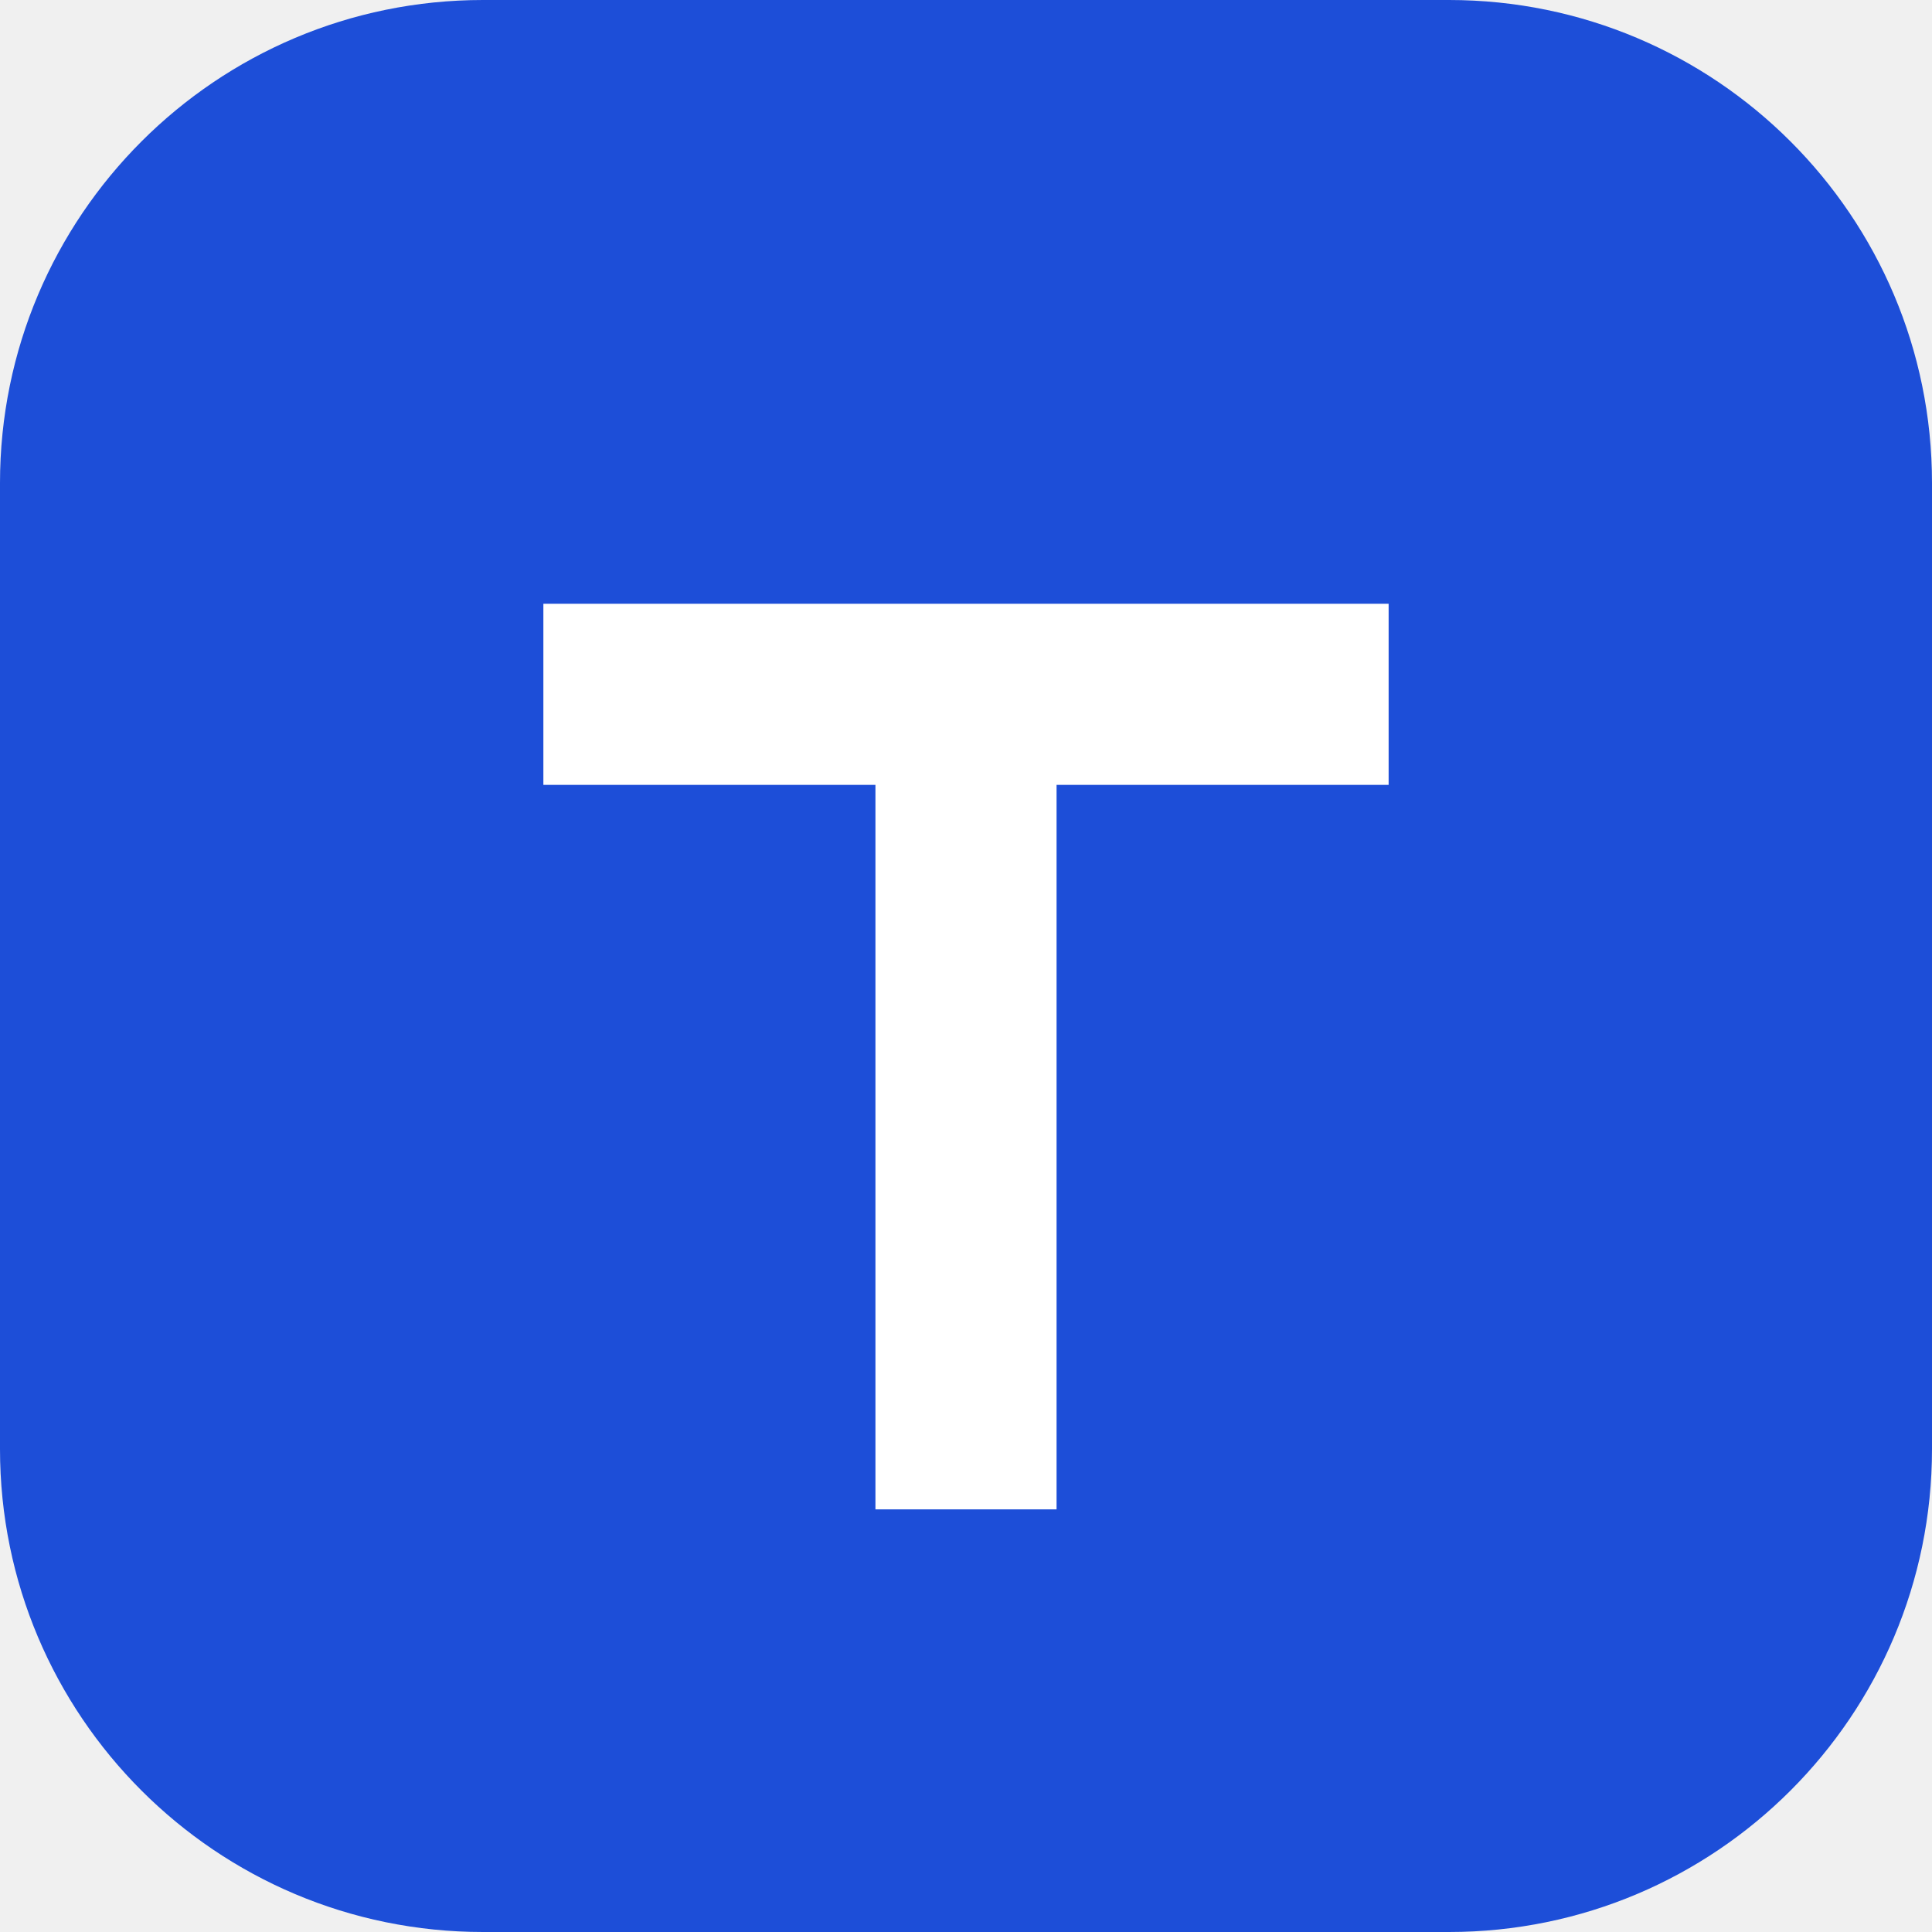
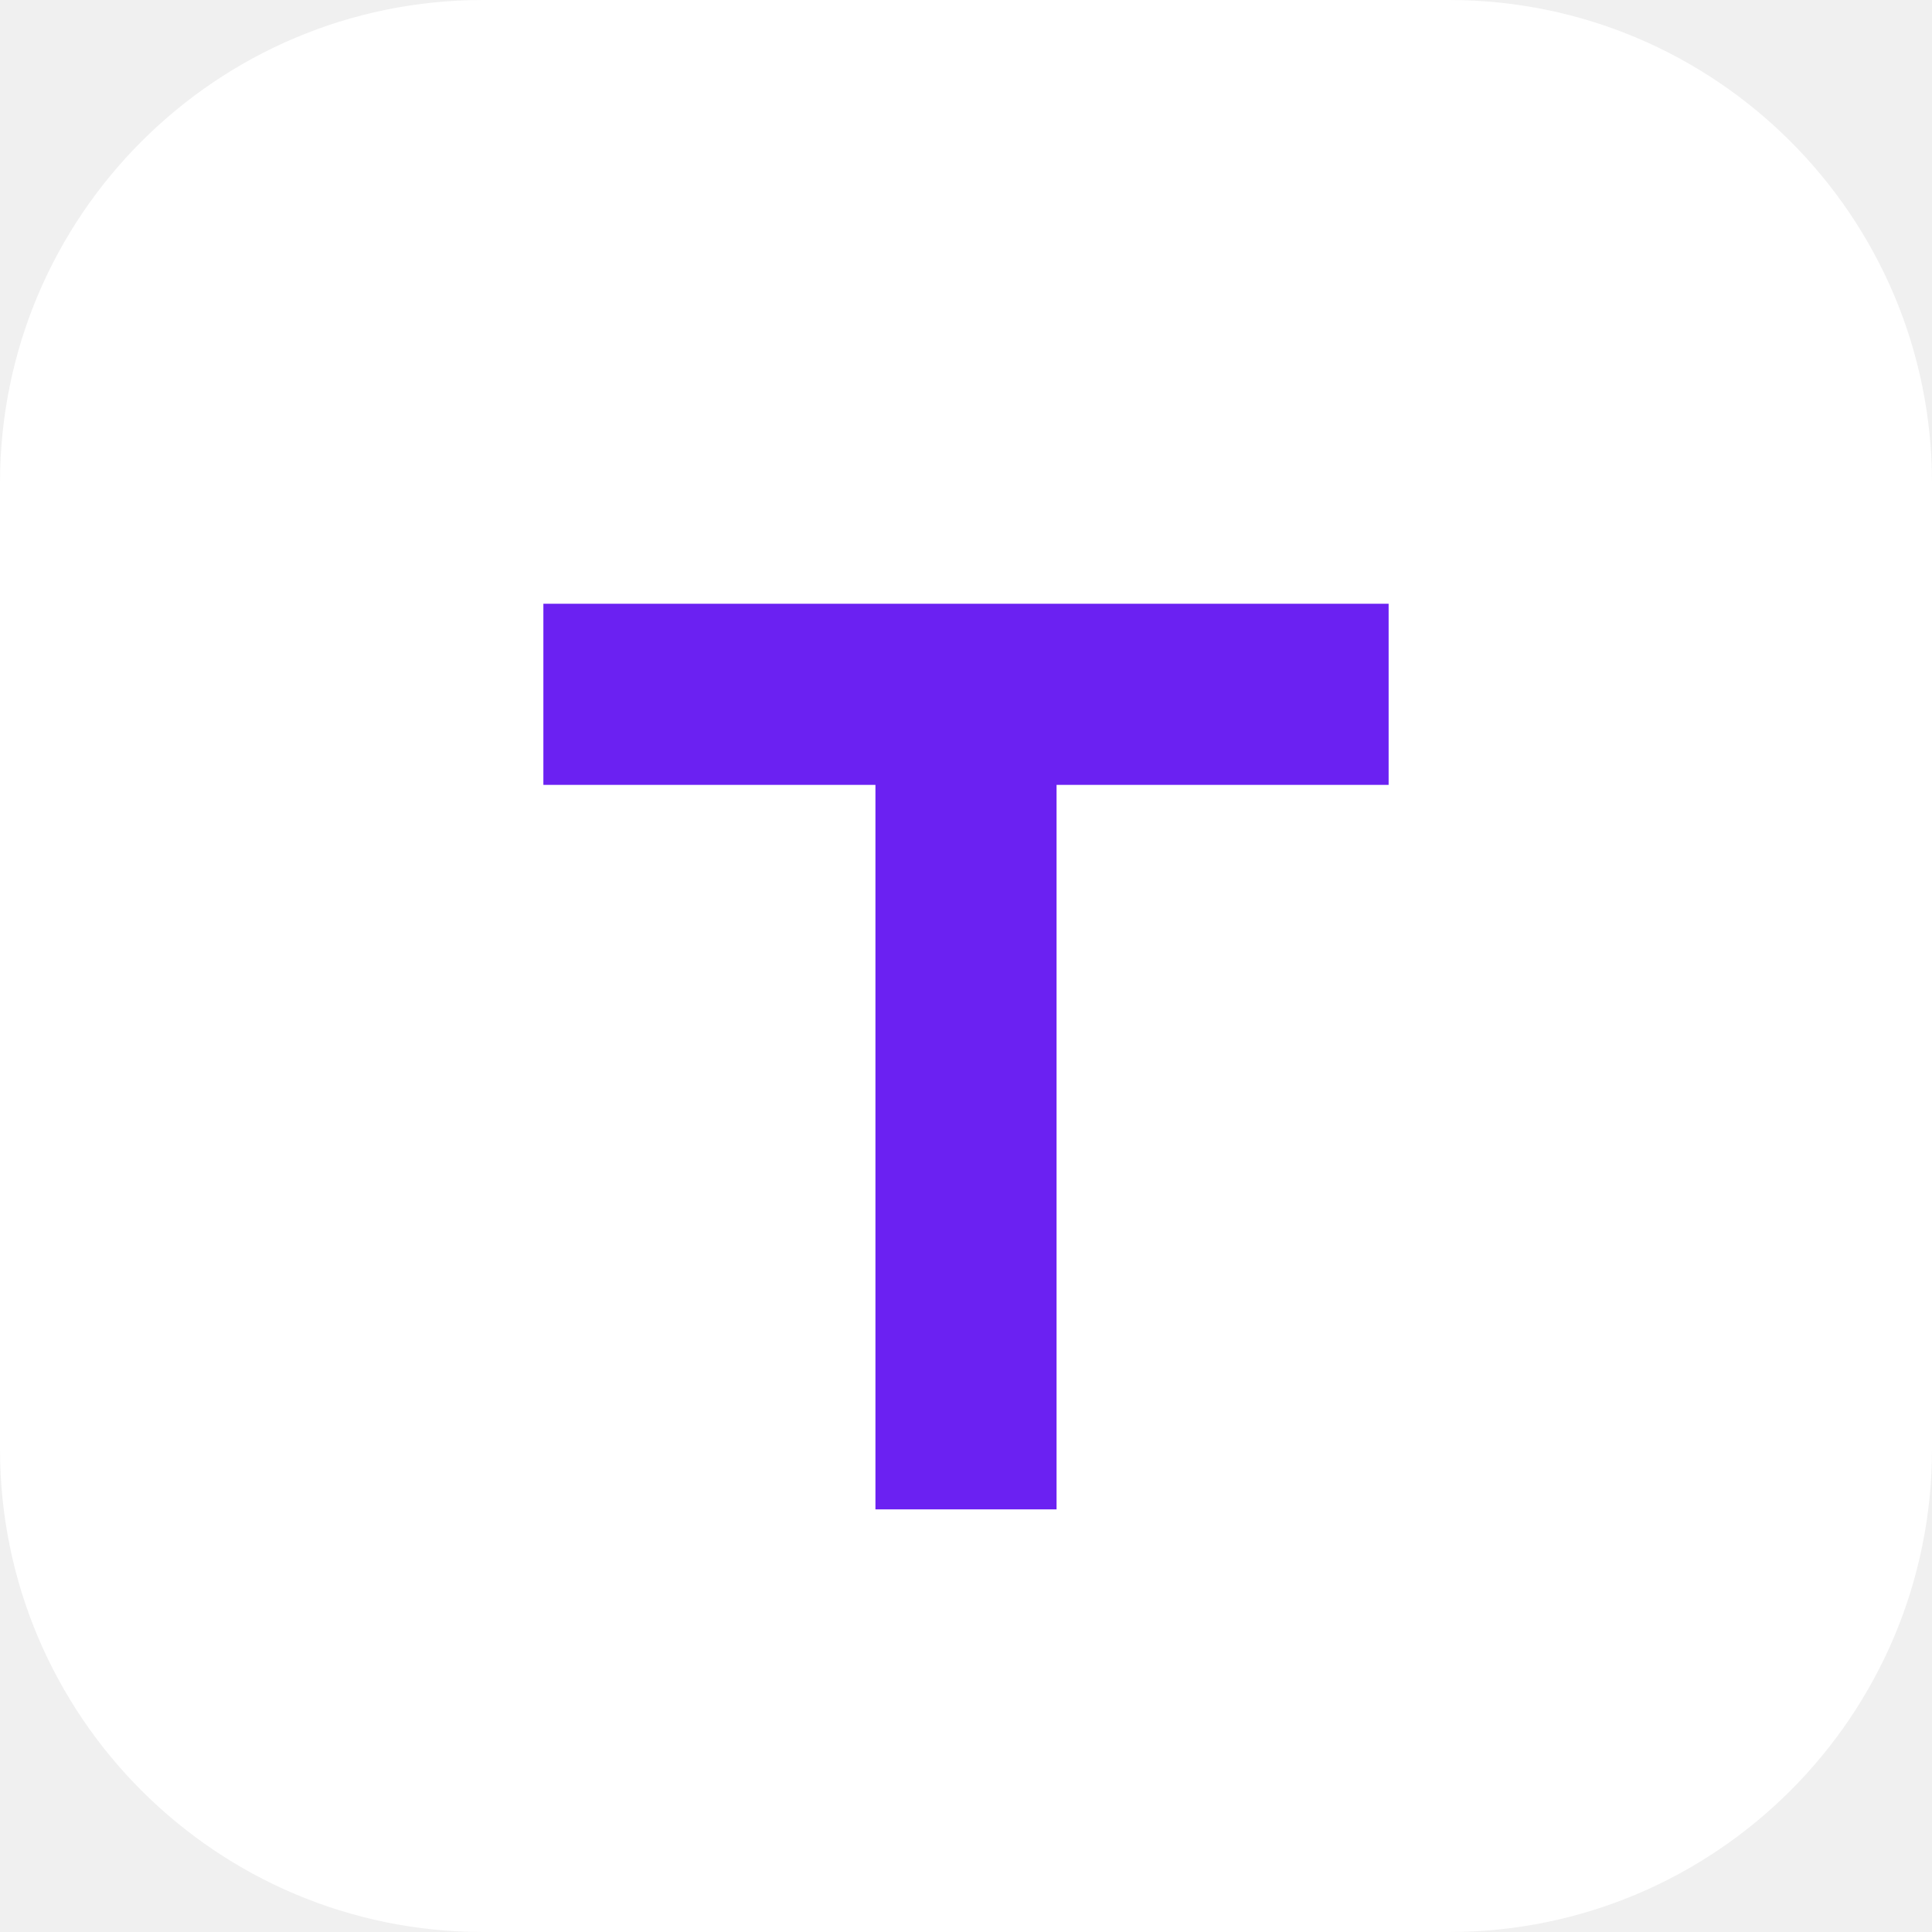
<svg xmlns="http://www.w3.org/2000/svg" viewBox="0 0 32 32">
-   <rect width="32" height="32" rx="8" fill="#1d4ed8" />
-   <path d="M9 10h14v3h-5.5v12h-3V13H9z" fill="#fff" />
+   <rect width="32" height="32" rx="8" fill="#ffffff" />
+   <path d="M9 10h14v3h-5.5v12h-3V13H9z" fill="#6b21f2" />
</svg>
